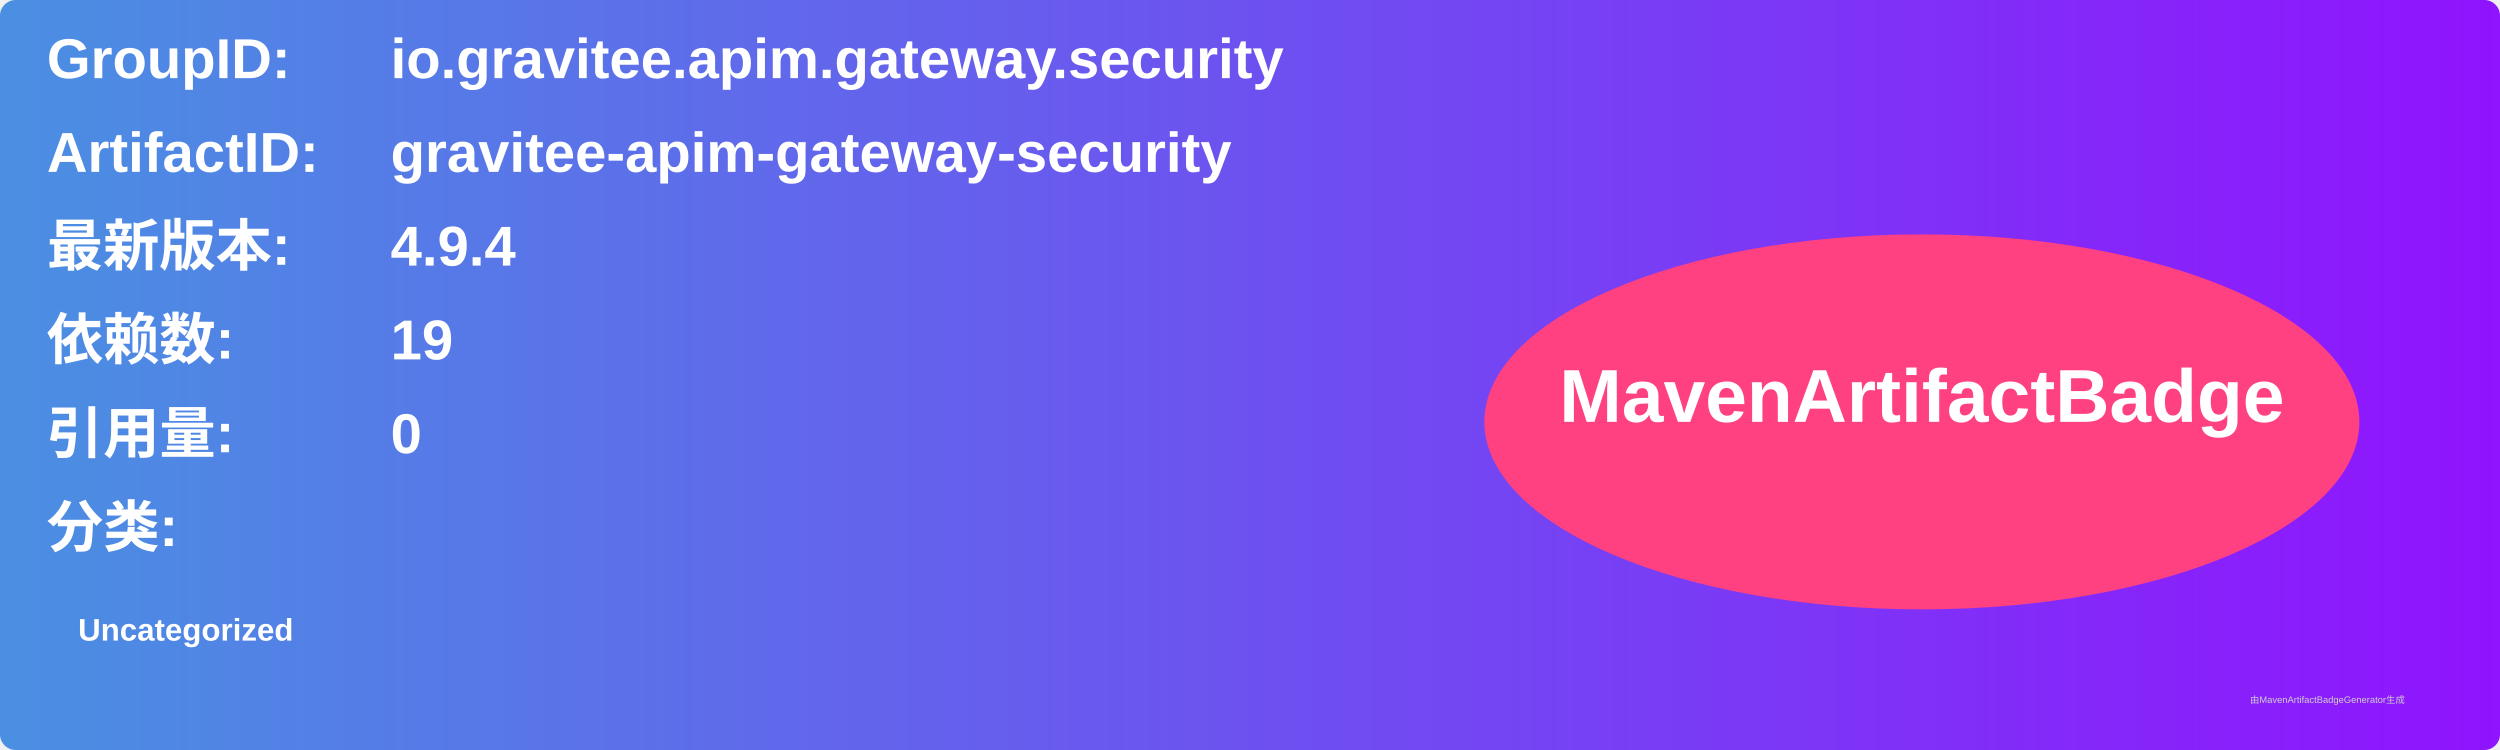
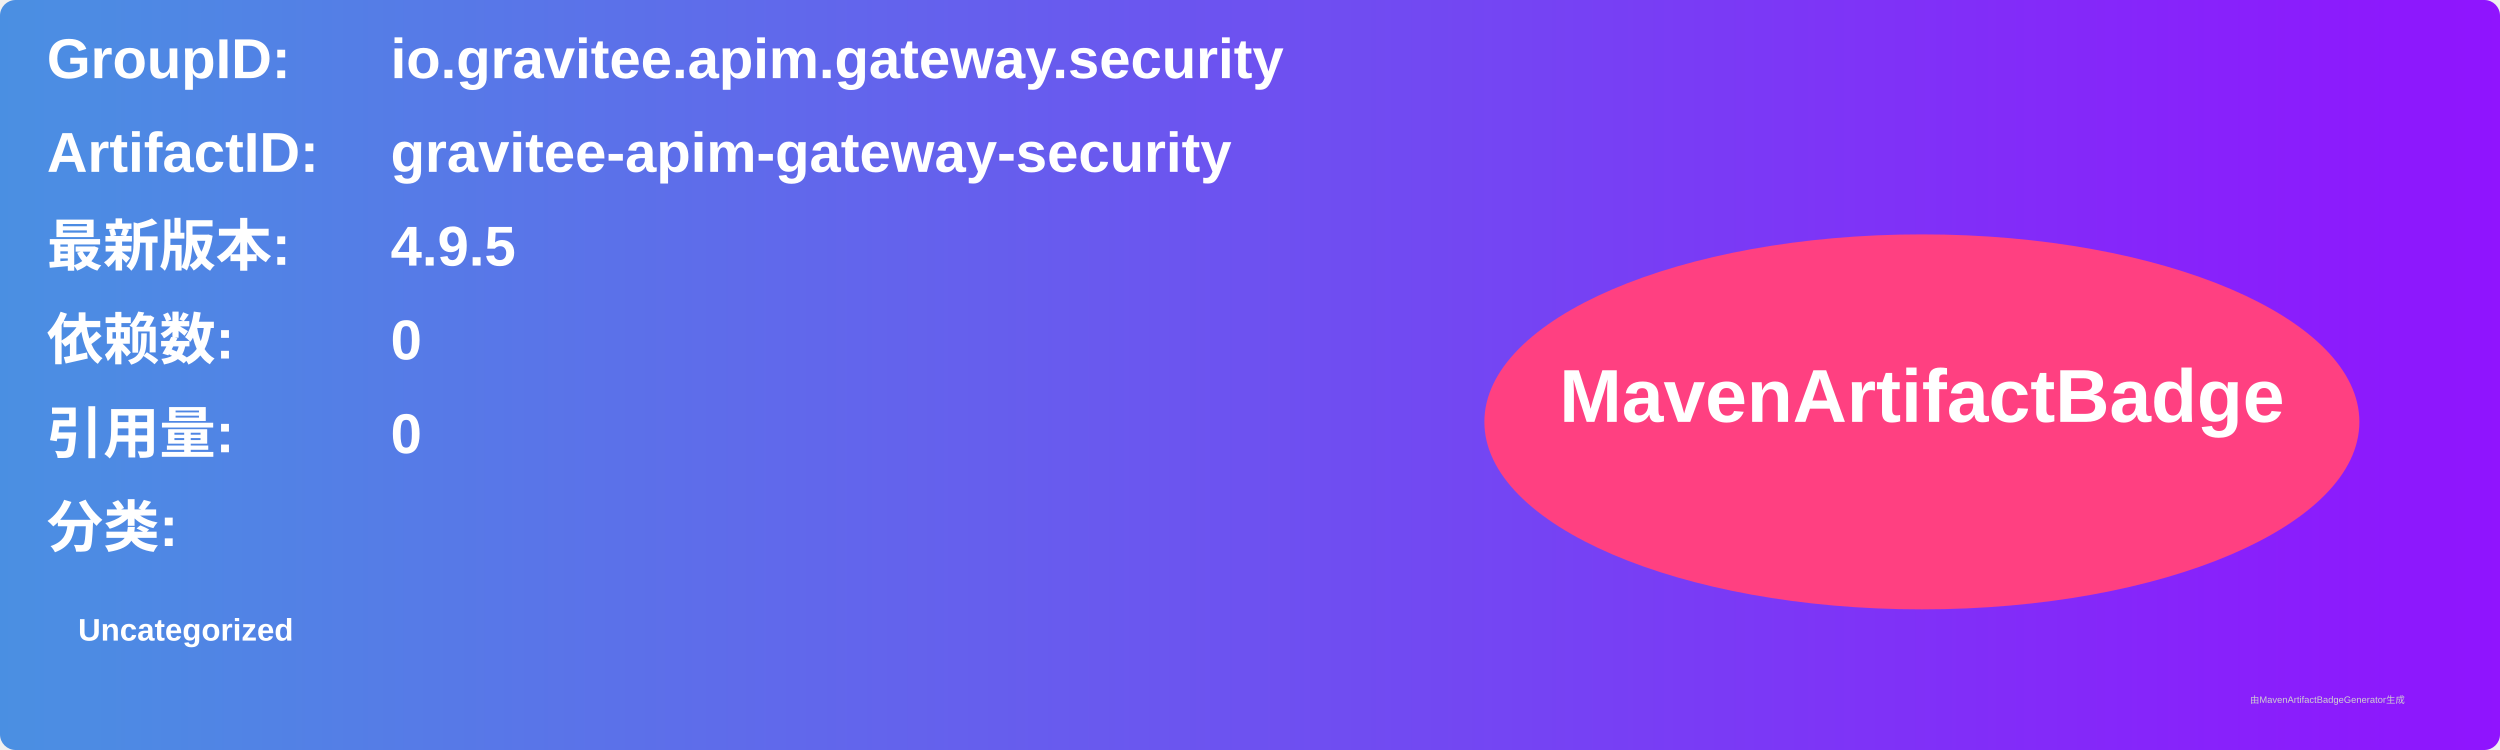
<svg xmlns="http://www.w3.org/2000/svg" width="800" height="240" viewBox="0 0 800 240">
  <linearGradient id="grad" x1="0%" y1="0%" x2="100%" y2="0%">
    <stop offset="0%" stop-color="#4a90e2" />
    <stop offset="100%" stop-color="#9013fe" />
  </linearGradient>
  <rect width="100%" height="100%" rx="5" ry="5" fill="url(#grad)" />
  <g transform="translate(15, 15)">
    <text x="0" y="10" font-family="Arial" font-size="18" fill="white" font-weight="bold" width="260">GroupID:</text>
    <text x="110" y="10" font-family="Arial" font-size="18" fill="white" font-weight="bold" width="460">io.gravitee.apim.gateway.security</text>
    <text x="0" y="40" font-family="Arial" font-size="18" fill="white" font-weight="bold" width="260">ArtifactID:</text>
    <text x="110" y="40" font-family="Arial" font-size="18" fill="white" font-weight="bold" width="460">gravitee-apim-gateway-security</text>
    <text x="0" y="70" font-family="Arial" font-size="18" fill="white" font-weight="bold">最新版本:</text>
    <text x="110" y="70" font-family="Arial" font-size="18" fill="white" font-weight="bold">
-       <tspan font-weight="bold">4.9.4</tspan>
+       <tspan font-weight="bold">4.9.5</tspan>
    </text>
    <text x="0" y="100" font-family="Arial" font-size="18" fill="white" font-weight="bold">依赖数: </text>
    <text x="110" y="100" font-family="Arial" font-size="18" fill="white">
-       <tspan font-weight="bold">19</tspan>
+       <tspan font-weight="bold">0</tspan>
    </text>
    <text x="0" y="130" font-family="Arial" font-size="18" fill="white" font-weight="bold">引用量: </text>
    <text x="110" y="130" font-family="Arial" font-size="18" fill="white">
      <tspan font-weight="bold">0</tspan>
    </text>
    <text x="0" y="160" font-family="Arial" font-size="18" fill="white" font-weight="bold">分类:</text>
    <text x="10" y="190" font-family="Arial" font-size="10" fill="white">
      <tspan font-weight="bold">Uncategorized</tspan>
    </text>
    <ellipse cx="600" cy="120" rx="140" ry="60" fill="#ff4081" />
    <text x="600" y="120" text-anchor="middle" font-family="Arial" font-size="24" fill="white" font-weight="bold">MavenArtifactBadge</text>
  </g>
  <text x="720" y="225" font-family="Arial" font-size="3" fill="#d0d0d0">由MavenArtifactBadgeGenerator生成</text>
</svg>
